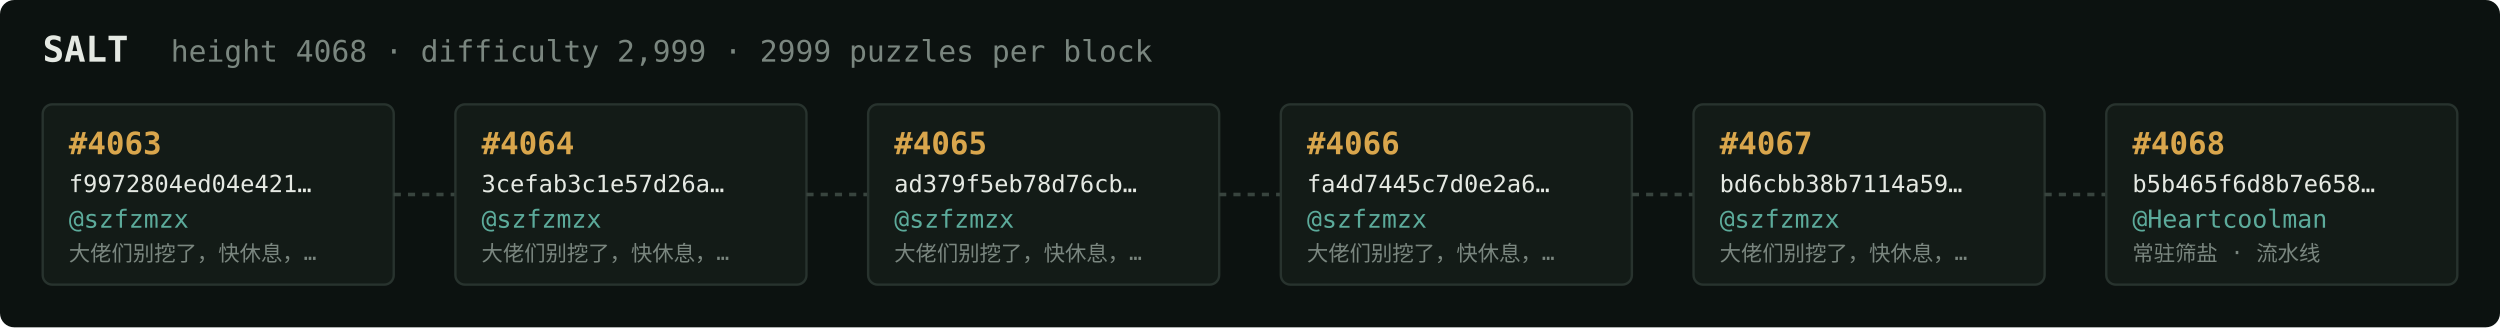
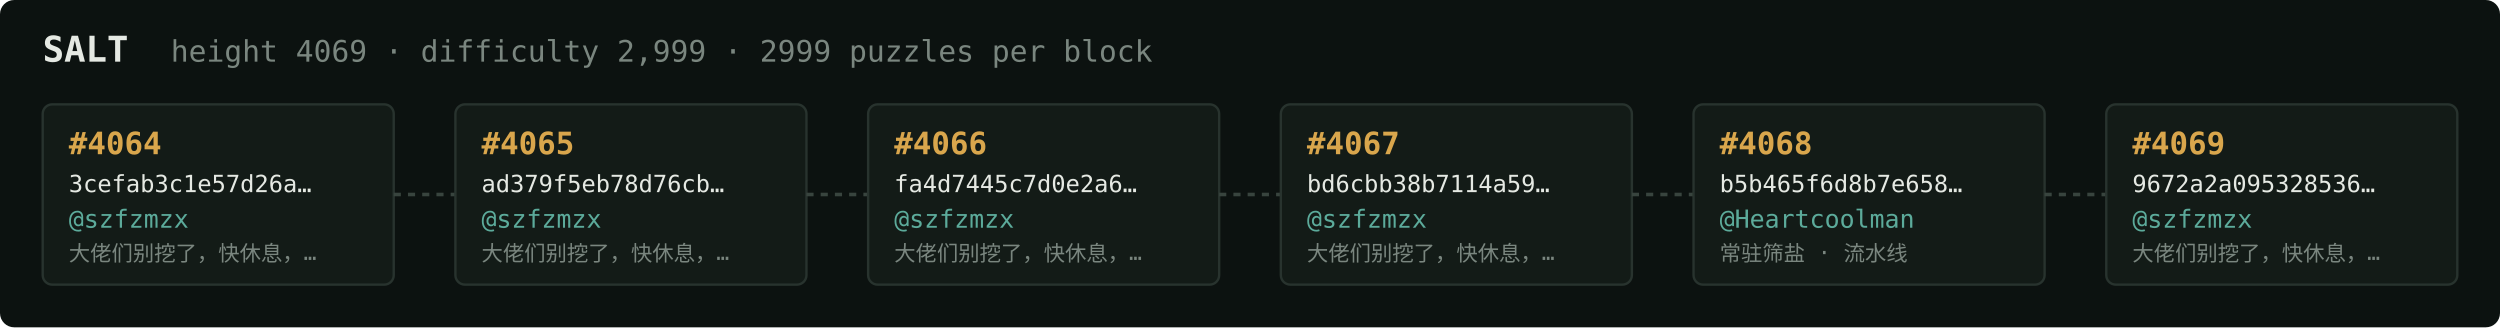
<svg xmlns="http://www.w3.org/2000/svg" width="1054" height="138" viewBox="0 0 1054 138" font-family="ui-monospace,SFMono-Regular,Menlo,monospace">
  <rect fill="#0c1210" width="1054" height="138" rx="6" />
  <text x="18" y="26" fill="#e5e9e3" font-size="15" font-weight="700">SALT</text>
-   <text x="72" y="26" fill="#7a867f" font-size="12.5">height 4068 · difficulty 2,999 · 2999 puzzles per block</text>
+   <text x="72" y="26" fill="#7a867f" font-size="12.5">height 4069 · difficulty 2,999 · 2999 puzzles per block</text>
  <rect x="18" y="44" width="148" height="76" rx="4" fill="#131b17" stroke="#28332e" stroke-width="1" />
-   <text x="29" y="65" fill="#d9a64c" font-size="13" font-weight="700">#4063</text>
-   <text x="29" y="81" fill="#e5e9e3" font-size="10">f9972804ed04e421…</text>
+   <text x="29" y="65" fill="#d9a64c" font-size="13" font-weight="700">#4064</text>
+   <text x="29" y="81" fill="#e5e9e3" font-size="10">3cefab3c1e57d26a…</text>
  <text x="29" y="96" fill="#5cab9b" font-size="10.5">@szfzmzx</text>
  <text x="29" y="110" fill="#7a867f" font-size="9">大佬们别挖了，快休息，…</text>
  <line x1="166" y1="82.0" x2="192" y2="82.0" stroke="#38443e" stroke-width="1.5" stroke-dasharray="3 3" />
  <rect x="192" y="44" width="148" height="76" rx="4" fill="#131b17" stroke="#28332e" stroke-width="1" />
-   <text x="203" y="65" fill="#d9a64c" font-size="13" font-weight="700">#4064</text>
-   <text x="203" y="81" fill="#e5e9e3" font-size="10">3cefab3c1e57d26a…</text>
+   <text x="203" y="65" fill="#d9a64c" font-size="13" font-weight="700">#4065</text>
+   <text x="203" y="81" fill="#e5e9e3" font-size="10">ad379f5eb78d76cb…</text>
  <text x="203" y="96" fill="#5cab9b" font-size="10.5">@szfzmzx</text>
  <text x="203" y="110" fill="#7a867f" font-size="9">大佬们别挖了，快休息，…</text>
  <line x1="340" y1="82.0" x2="366" y2="82.0" stroke="#38443e" stroke-width="1.5" stroke-dasharray="3 3" />
  <rect x="366" y="44" width="148" height="76" rx="4" fill="#131b17" stroke="#28332e" stroke-width="1" />
-   <text x="377" y="65" fill="#d9a64c" font-size="13" font-weight="700">#4065</text>
-   <text x="377" y="81" fill="#e5e9e3" font-size="10">ad379f5eb78d76cb…</text>
+   <text x="377" y="65" fill="#d9a64c" font-size="13" font-weight="700">#4066</text>
+   <text x="377" y="81" fill="#e5e9e3" font-size="10">fa4d7445c7d0e2a6…</text>
  <text x="377" y="96" fill="#5cab9b" font-size="10.5">@szfzmzx</text>
  <text x="377" y="110" fill="#7a867f" font-size="9">大佬们别挖了，快休息，…</text>
  <line x1="514" y1="82.0" x2="540" y2="82.0" stroke="#38443e" stroke-width="1.5" stroke-dasharray="3 3" />
  <rect x="540" y="44" width="148" height="76" rx="4" fill="#131b17" stroke="#28332e" stroke-width="1" />
-   <text x="551" y="65" fill="#d9a64c" font-size="13" font-weight="700">#4066</text>
-   <text x="551" y="81" fill="#e5e9e3" font-size="10">fa4d7445c7d0e2a6…</text>
+   <text x="551" y="65" fill="#d9a64c" font-size="13" font-weight="700">#4067</text>
+   <text x="551" y="81" fill="#e5e9e3" font-size="10">bd6cbb38b7114a59…</text>
  <text x="551" y="96" fill="#5cab9b" font-size="10.5">@szfzmzx</text>
  <text x="551" y="110" fill="#7a867f" font-size="9">大佬们别挖了，快休息，…</text>
  <line x1="688" y1="82.0" x2="714" y2="82.0" stroke="#38443e" stroke-width="1.5" stroke-dasharray="3 3" />
  <rect x="714" y="44" width="148" height="76" rx="4" fill="#131b17" stroke="#28332e" stroke-width="1" />
-   <text x="725" y="65" fill="#d9a64c" font-size="13" font-weight="700">#4067</text>
-   <text x="725" y="81" fill="#e5e9e3" font-size="10">bd6cbb38b7114a59…</text>
-   <text x="725" y="96" fill="#5cab9b" font-size="10.5">@szfzmzx</text>
-   <text x="725" y="110" fill="#7a867f" font-size="9">大佬们别挖了，快休息，…</text>
+   <text x="725" y="65" fill="#d9a64c" font-size="13" font-weight="700">#4068</text>
+   <text x="725" y="81" fill="#e5e9e3" font-size="10">b5b465f6d8b7e658…</text>
+   <text x="725" y="96" fill="#5cab9b" font-size="10.5">@Heartcoolman</text>
+   <text x="725" y="110" fill="#7a867f" font-size="9">常驻筛盐 · 流水线</text>
  <line x1="862" y1="82.0" x2="888" y2="82.0" stroke="#38443e" stroke-width="1.5" stroke-dasharray="3 3" />
  <rect x="888" y="44" width="148" height="76" rx="4" fill="#131b17" stroke="#28332e" stroke-width="1" />
-   <text x="899" y="65" fill="#d9a64c" font-size="13" font-weight="700">#4068</text>
-   <text x="899" y="81" fill="#e5e9e3" font-size="10">b5b465f6d8b7e658…</text>
-   <text x="899" y="96" fill="#5cab9b" font-size="10.5">@Heartcoolman</text>
-   <text x="899" y="110" fill="#7a867f" font-size="9">常驻筛盐 · 流水线</text>
+   <text x="899" y="65" fill="#d9a64c" font-size="13" font-weight="700">#4069</text>
+   <text x="899" y="81" fill="#e5e9e3" font-size="10">9672a2a095328536…</text>
+   <text x="899" y="96" fill="#5cab9b" font-size="10.5">@szfzmzx</text>
+   <text x="899" y="110" fill="#7a867f" font-size="9">大佬们别挖了，快休息，…</text>
</svg>
